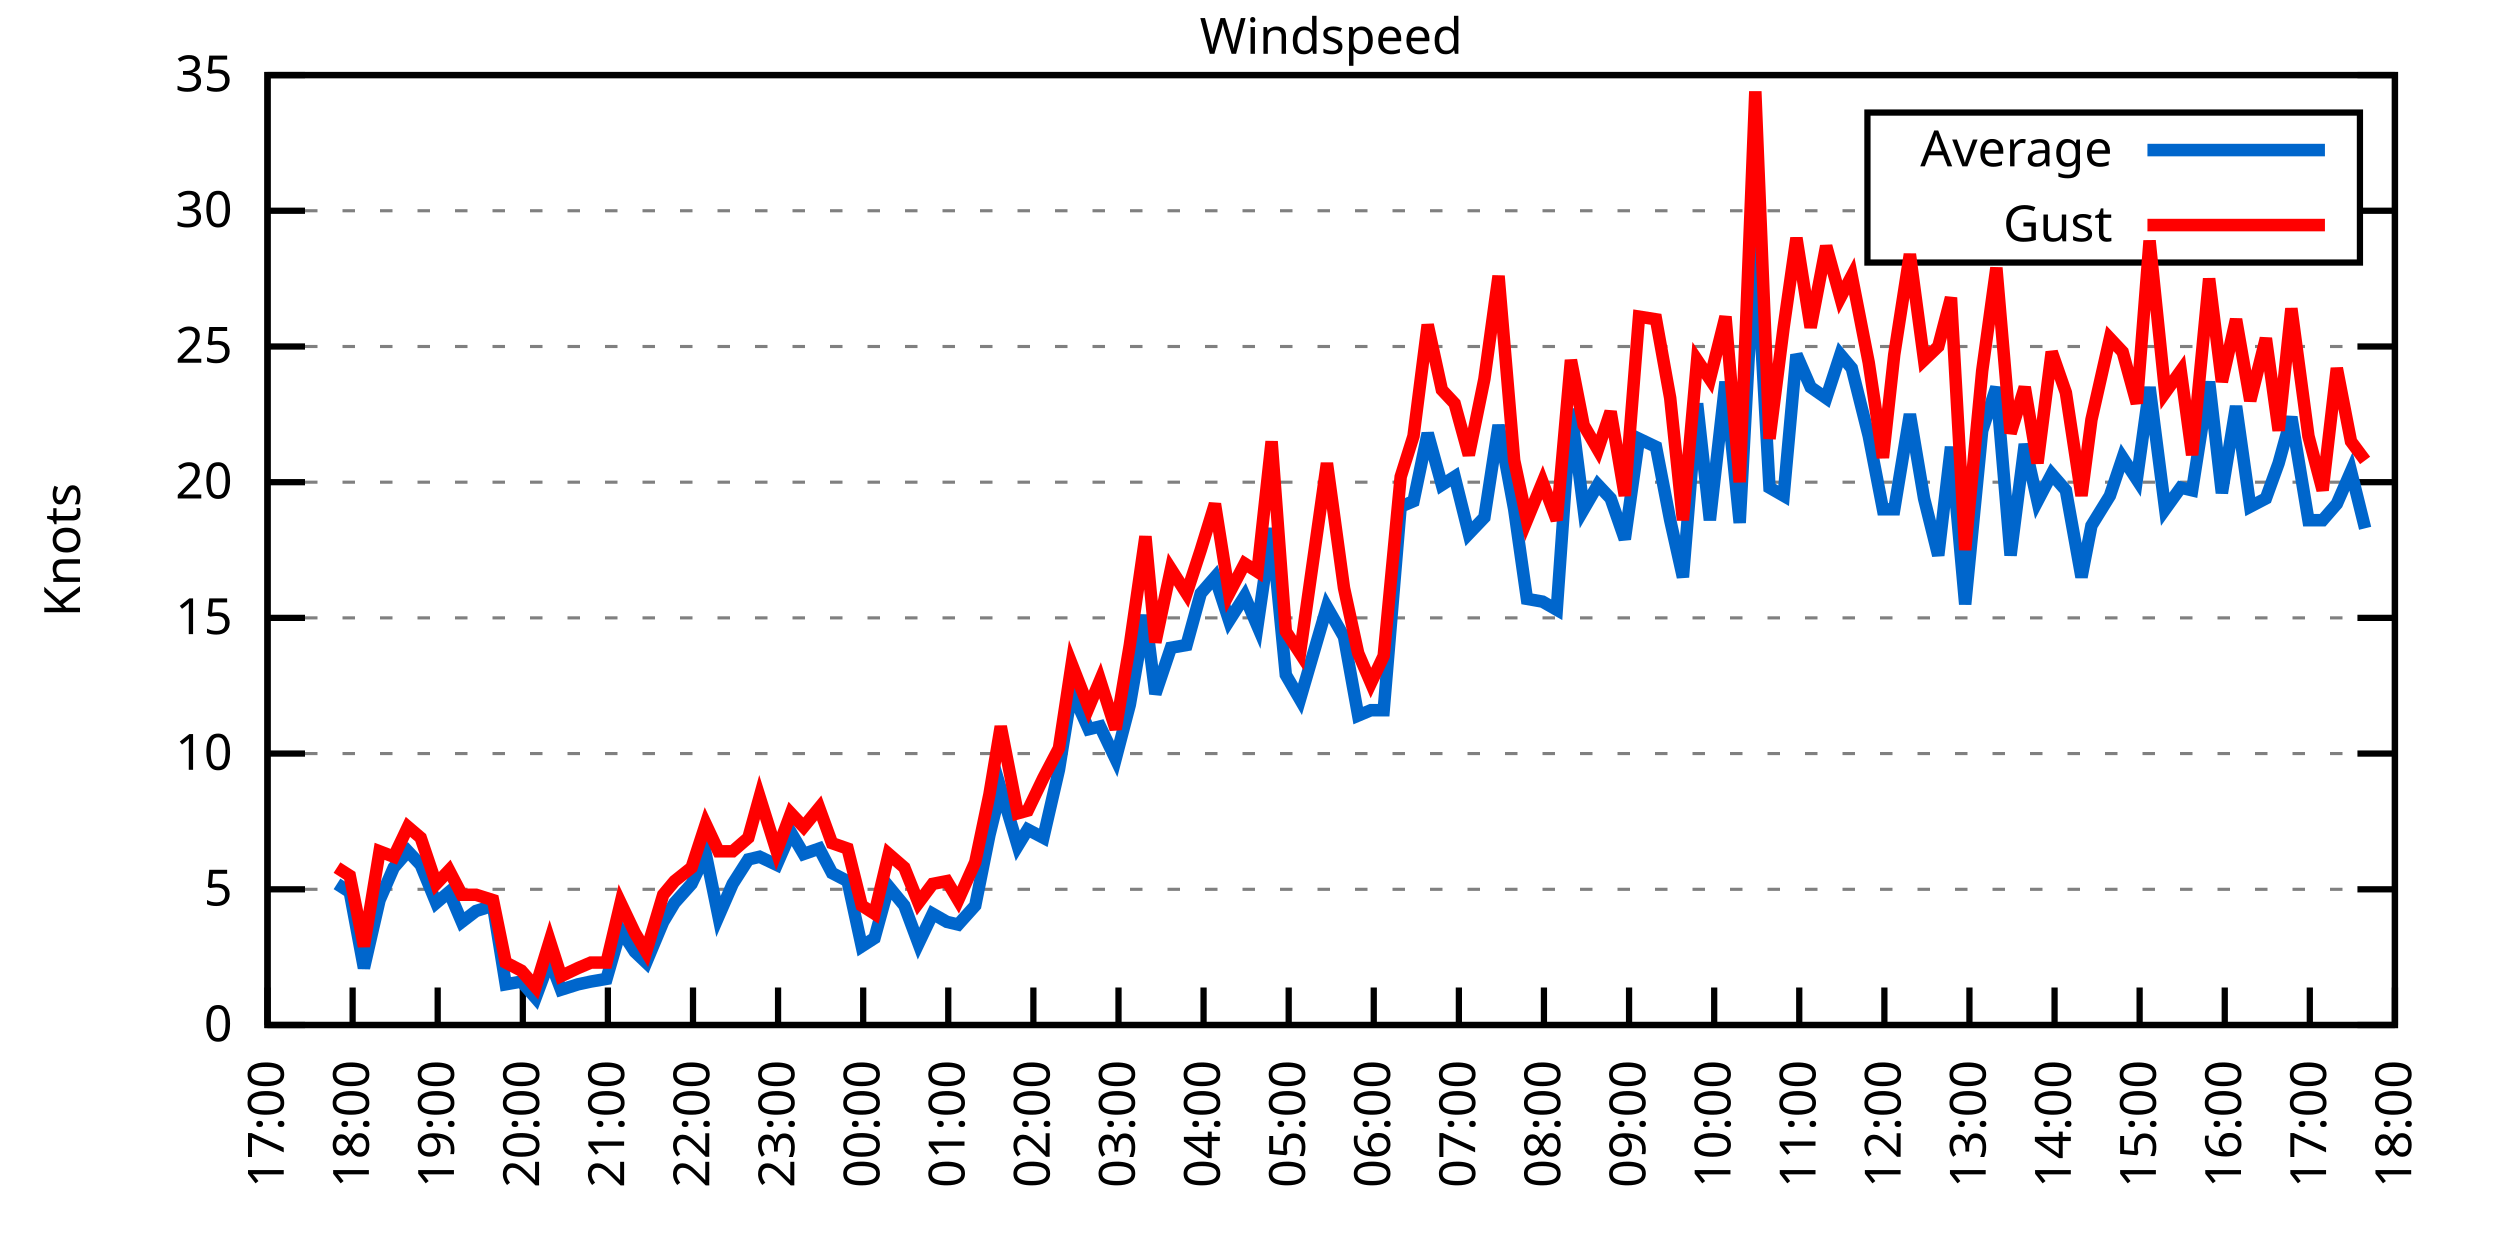
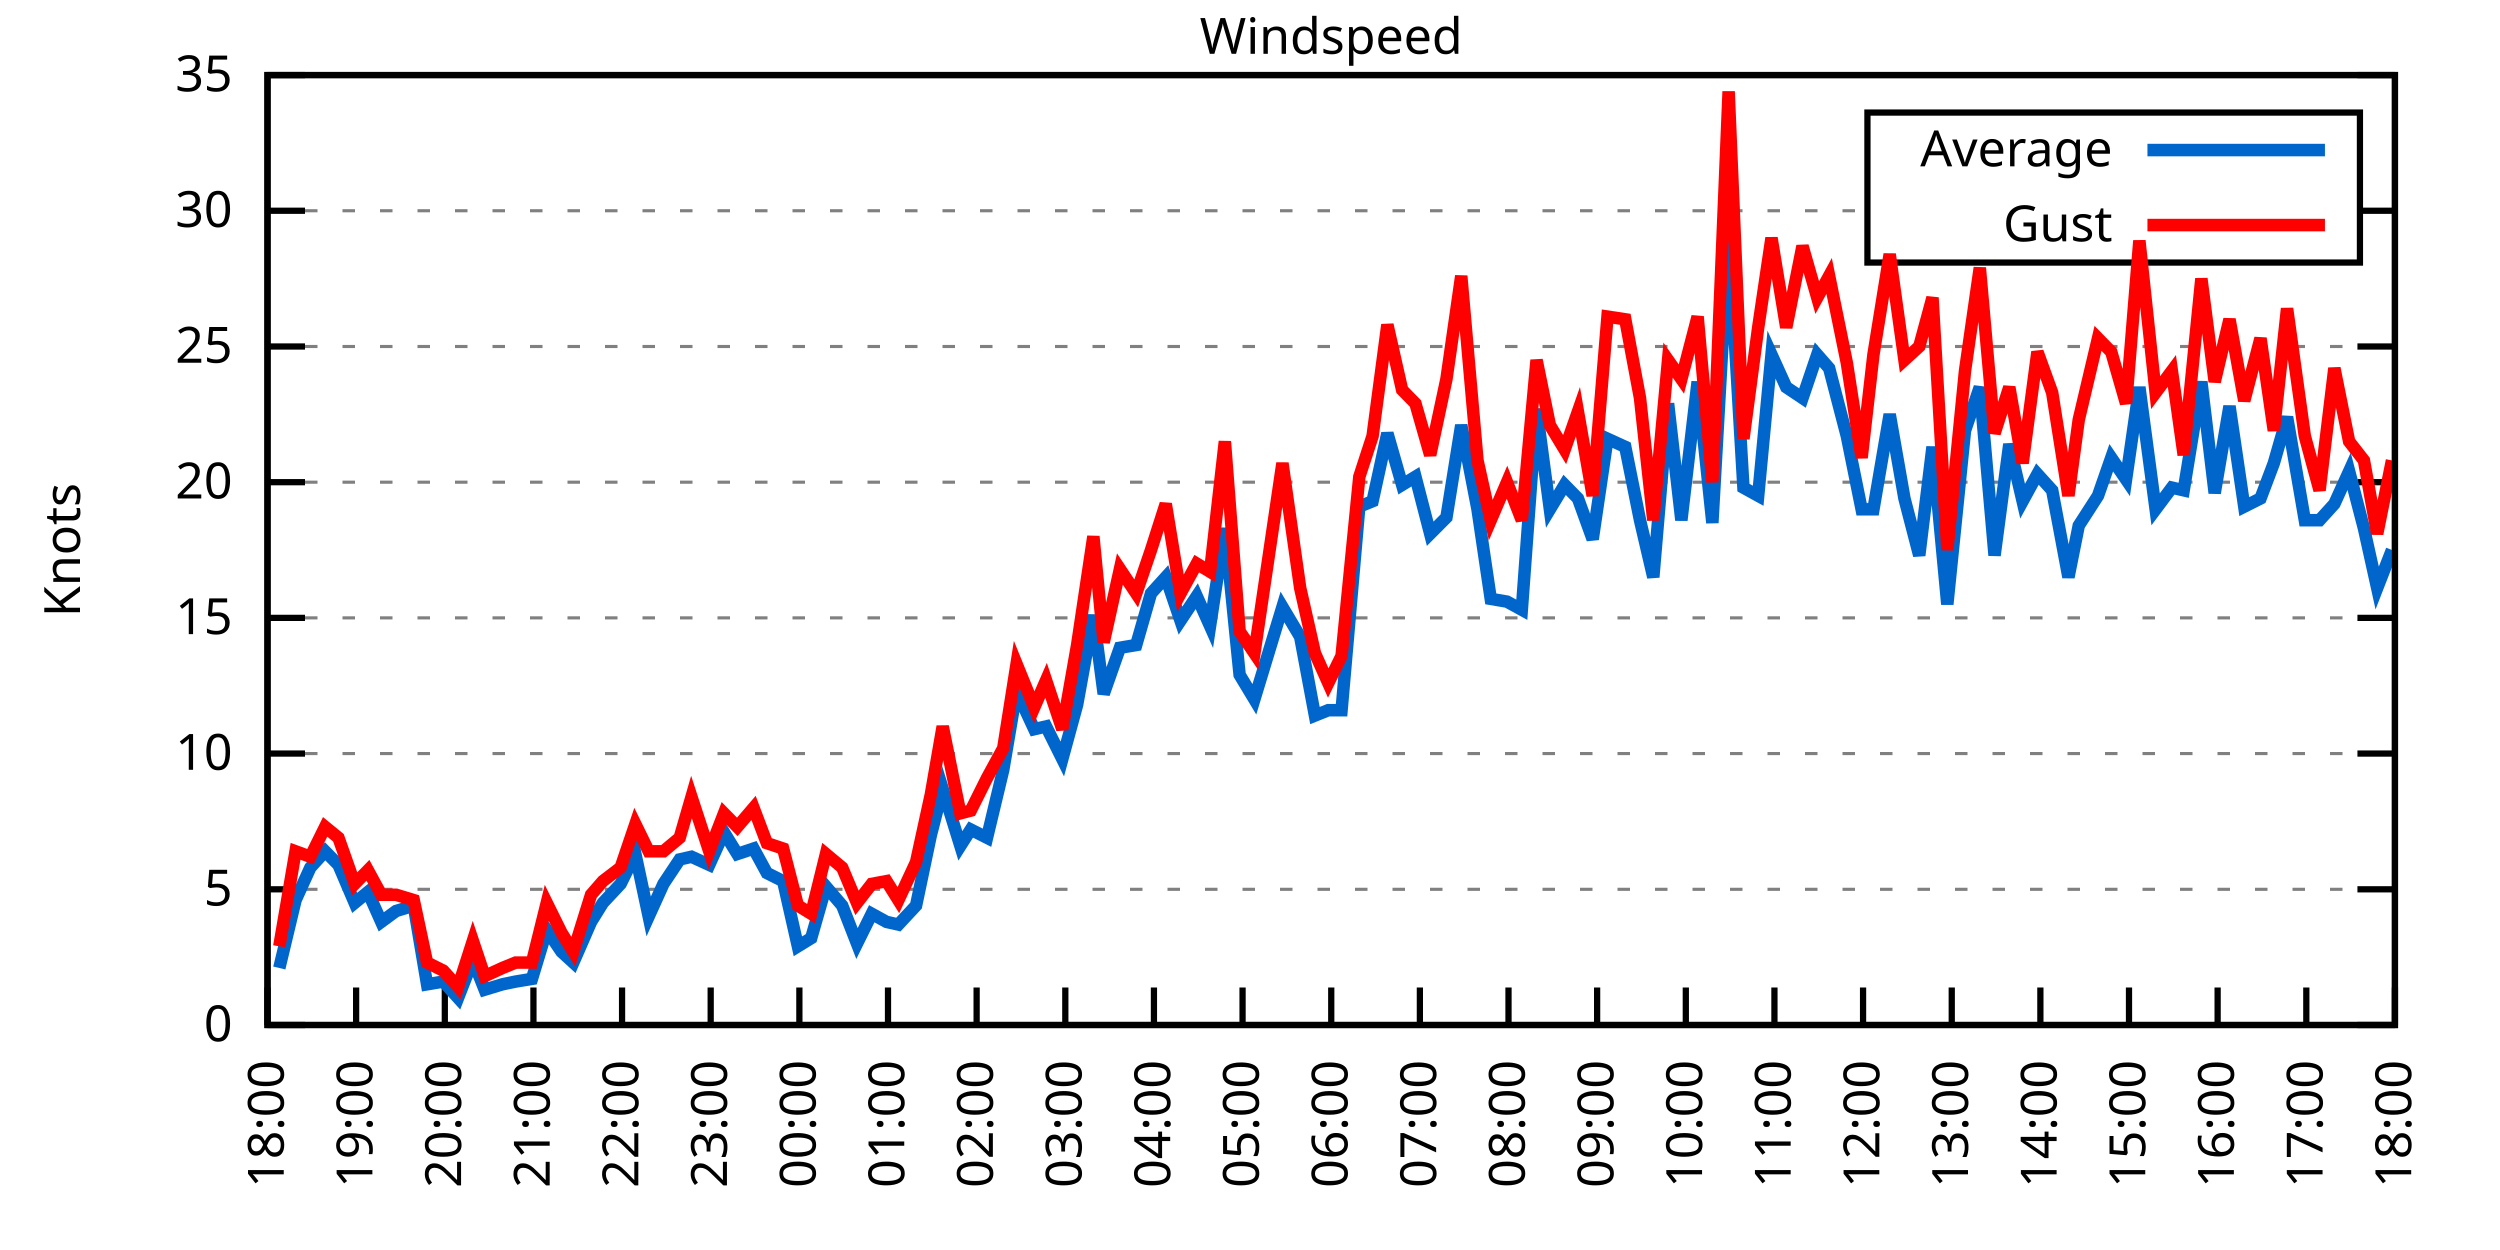
<svg xmlns="http://www.w3.org/2000/svg" xmlns:xlink="http://www.w3.org/1999/xlink" width="400" height="200" viewBox="0 0 400 200">
  <g id="gnuplot_canvas">
    <rect x="0" y="0" width="400" height="200" fill="none" />
    <defs>
      <circle id="gpDot" r="0.5" stroke-width="0.5" stroke="currentColor" />
      <path id="gpPt0" stroke-width="0.333" stroke="currentColor" d="M-1,0 h2 M0,-1 v2" />
      <path id="gpPt1" stroke-width="0.333" stroke="currentColor" d="M-1,-1 L1,1 M1,-1 L-1,1" />
      <path id="gpPt2" stroke-width="0.333" stroke="currentColor" d="M-1,0 L1,0 M0,-1 L0,1 M-1,-1 L1,1 M-1,1 L1,-1" />
      <rect id="gpPt3" stroke-width="0.333" stroke="currentColor" x="-1" y="-1" width="2" height="2" />
      <rect id="gpPt4" stroke-width="0.333" stroke="currentColor" fill="currentColor" x="-1" y="-1" width="2" height="2" />
      <circle id="gpPt5" stroke-width="0.333" stroke="currentColor" cx="0" cy="0" r="1" />
      <use xlink:href="#gpPt5" id="gpPt6" fill="currentColor" stroke="none" />
      <path id="gpPt7" stroke-width="0.333" stroke="currentColor" d="M0,-1.33 L-1.33,0.67 L1.33,0.67 z" />
      <use xlink:href="#gpPt7" id="gpPt8" fill="currentColor" stroke="none" />
      <use xlink:href="#gpPt7" id="gpPt9" stroke="currentColor" transform="rotate(180)" />
      <use xlink:href="#gpPt9" id="gpPt10" fill="currentColor" stroke="none" />
      <use xlink:href="#gpPt3" id="gpPt11" stroke="currentColor" transform="rotate(45)" />
      <use xlink:href="#gpPt11" id="gpPt12" fill="currentColor" stroke="none" />
      <path id="gpPt13" stroke-width="0.333" stroke="currentColor" d="M0,1.330 L1.265,0.411 L0.782,-1.067 L-0.782,-1.076 L-1.265,0.411 z" />
      <use xlink:href="#gpPt13" id="gpPt14" fill="currentColor" stroke="none" />
      <filter id="textbox" filterUnits="objectBoundingBox" x="0" y="0" height="1" width="1">
        <feFlood flood-color="white" flood-opacity="1" result="bgnd" />
        <feComposite in="SourceGraphic" in2="bgnd" operator="atop" />
      </filter>
      <filter id="greybox" filterUnits="objectBoundingBox" x="0" y="0" height="1" width="1">
        <feFlood flood-color="lightgrey" flood-opacity="1" result="grey" />
        <feComposite in="SourceGraphic" in2="grey" operator="atop" />
      </filter>
    </defs>
    <g fill="none" color="white" stroke="currentColor" stroke-width="1.00" stroke-linecap="butt" stroke-linejoin="miter">
</g>
    <g fill="none" color="black" stroke="currentColor" stroke-width="1.00" stroke-linecap="butt" stroke-linejoin="miter">
      <g stroke="none" shape-rendering="crispEdges">
        <polygon fill="rgb(255, 255, 255)" points="42.80,164.00 383.18,164.00 383.18,12.02 42.80,12.02 " />
      </g>
    </g>
    <g fill="none" color="black" stroke="currentColor" stroke-width="1.00" stroke-linecap="butt" stroke-linejoin="miter">
</g>
    <g fill="none" color="black" stroke="black" stroke-width="0.50" stroke-linecap="butt" stroke-linejoin="miter">
</g>
    <g fill="none" color="gray" stroke="currentColor" stroke-width="0.50" stroke-linecap="butt" stroke-linejoin="miter">
      <path stroke="gray" stroke-dasharray="2,4" class="gridline" d="M42.80,164.00 L383.19,164.00  " />
    </g>
    <g fill="none" color="gray" stroke="gray" stroke-width="1.00" stroke-linecap="butt" stroke-linejoin="miter">
</g>
    <g fill="none" color="black" stroke="currentColor" stroke-width="1.00" stroke-linecap="butt" stroke-linejoin="miter">
      <path stroke="black" d="M42.80,164.00 L48.80,164.00 M383.19,164.00 L377.19,164.00  " />
      <g transform="translate(37.20,166.60)" stroke="none" fill="black" font-family="Sans" font-size="8.00" text-anchor="end">
        <text>
          <tspan font-family="Sans"> 0</tspan>
        </text>
      </g>
    </g>
    <g fill="none" color="black" stroke="currentColor" stroke-width="1.00" stroke-linecap="butt" stroke-linejoin="miter">
</g>
    <g fill="none" color="black" stroke="black" stroke-width="0.50" stroke-linecap="butt" stroke-linejoin="miter">
</g>
    <g fill="none" color="gray" stroke="currentColor" stroke-width="0.50" stroke-linecap="butt" stroke-linejoin="miter">
      <path stroke="gray" stroke-dasharray="2,4" class="gridline" d="M42.80,142.29 L383.19,142.29  " />
    </g>
    <g fill="none" color="gray" stroke="gray" stroke-width="1.00" stroke-linecap="butt" stroke-linejoin="miter">
</g>
    <g fill="none" color="black" stroke="currentColor" stroke-width="1.00" stroke-linecap="butt" stroke-linejoin="miter">
      <path stroke="black" d="M42.80,142.29 L48.80,142.29 M383.19,142.29 L377.19,142.29  " />
      <g transform="translate(37.20,144.89)" stroke="none" fill="black" font-family="Sans" font-size="8.00" text-anchor="end">
        <text>
          <tspan font-family="Sans"> 5</tspan>
        </text>
      </g>
    </g>
    <g fill="none" color="black" stroke="currentColor" stroke-width="1.00" stroke-linecap="butt" stroke-linejoin="miter">
</g>
    <g fill="none" color="black" stroke="black" stroke-width="0.50" stroke-linecap="butt" stroke-linejoin="miter">
</g>
    <g fill="none" color="gray" stroke="currentColor" stroke-width="0.50" stroke-linecap="butt" stroke-linejoin="miter">
      <path stroke="gray" stroke-dasharray="2,4" class="gridline" d="M42.80,120.57 L383.19,120.57  " />
    </g>
    <g fill="none" color="gray" stroke="gray" stroke-width="1.00" stroke-linecap="butt" stroke-linejoin="miter">
</g>
    <g fill="none" color="black" stroke="currentColor" stroke-width="1.00" stroke-linecap="butt" stroke-linejoin="miter">
      <path stroke="black" d="M42.80,120.57 L48.80,120.57 M383.19,120.57 L377.19,120.57  " />
      <g transform="translate(37.20,123.17)" stroke="none" fill="black" font-family="Sans" font-size="8.00" text-anchor="end">
        <text>
          <tspan font-family="Sans"> 10</tspan>
        </text>
      </g>
    </g>
    <g fill="none" color="black" stroke="currentColor" stroke-width="1.00" stroke-linecap="butt" stroke-linejoin="miter">
</g>
    <g fill="none" color="black" stroke="black" stroke-width="0.50" stroke-linecap="butt" stroke-linejoin="miter">
</g>
    <g fill="none" color="gray" stroke="currentColor" stroke-width="0.50" stroke-linecap="butt" stroke-linejoin="miter">
      <path stroke="gray" stroke-dasharray="2,4" class="gridline" d="M42.80,98.86 L383.19,98.86  " />
    </g>
    <g fill="none" color="gray" stroke="gray" stroke-width="1.00" stroke-linecap="butt" stroke-linejoin="miter">
</g>
    <g fill="none" color="black" stroke="currentColor" stroke-width="1.00" stroke-linecap="butt" stroke-linejoin="miter">
      <path stroke="black" d="M42.80,98.86 L48.80,98.86 M383.19,98.86 L377.19,98.86  " />
      <g transform="translate(37.20,101.46)" stroke="none" fill="black" font-family="Sans" font-size="8.00" text-anchor="end">
        <text>
          <tspan font-family="Sans"> 15</tspan>
        </text>
      </g>
    </g>
    <g fill="none" color="black" stroke="currentColor" stroke-width="1.00" stroke-linecap="butt" stroke-linejoin="miter">
</g>
    <g fill="none" color="black" stroke="black" stroke-width="0.50" stroke-linecap="butt" stroke-linejoin="miter">
</g>
    <g fill="none" color="gray" stroke="currentColor" stroke-width="0.50" stroke-linecap="butt" stroke-linejoin="miter">
      <path stroke="gray" stroke-dasharray="2,4" class="gridline" d="M42.80,77.15 L383.19,77.15  " />
    </g>
    <g fill="none" color="gray" stroke="gray" stroke-width="1.00" stroke-linecap="butt" stroke-linejoin="miter">
</g>
    <g fill="none" color="black" stroke="currentColor" stroke-width="1.00" stroke-linecap="butt" stroke-linejoin="miter">
      <path stroke="black" d="M42.80,77.15 L48.80,77.15 M383.19,77.15 L377.19,77.15  " />
      <g transform="translate(37.20,79.75)" stroke="none" fill="black" font-family="Sans" font-size="8.00" text-anchor="end">
        <text>
          <tspan font-family="Sans"> 20</tspan>
        </text>
      </g>
    </g>
    <g fill="none" color="black" stroke="currentColor" stroke-width="1.00" stroke-linecap="butt" stroke-linejoin="miter">
</g>
    <g fill="none" color="black" stroke="black" stroke-width="0.50" stroke-linecap="butt" stroke-linejoin="miter">
</g>
    <g fill="none" color="gray" stroke="currentColor" stroke-width="0.50" stroke-linecap="butt" stroke-linejoin="miter">
      <path stroke="gray" stroke-dasharray="2,4" class="gridline" d="M42.80,55.44 L383.19,55.44  " />
    </g>
    <g fill="none" color="gray" stroke="gray" stroke-width="1.00" stroke-linecap="butt" stroke-linejoin="miter">
</g>
    <g fill="none" color="black" stroke="currentColor" stroke-width="1.00" stroke-linecap="butt" stroke-linejoin="miter">
      <path stroke="black" d="M42.80,55.44 L48.80,55.44 M383.19,55.44 L377.19,55.44  " />
      <g transform="translate(37.20,58.04)" stroke="none" fill="black" font-family="Sans" font-size="8.00" text-anchor="end">
        <text>
          <tspan font-family="Sans"> 25</tspan>
        </text>
      </g>
    </g>
    <g fill="none" color="black" stroke="currentColor" stroke-width="1.00" stroke-linecap="butt" stroke-linejoin="miter">
</g>
    <g fill="none" color="black" stroke="black" stroke-width="0.50" stroke-linecap="butt" stroke-linejoin="miter">
</g>
    <g fill="none" color="gray" stroke="currentColor" stroke-width="0.50" stroke-linecap="butt" stroke-linejoin="miter">
      <path stroke="gray" stroke-dasharray="2,4" class="gridline" d="M42.80,33.72 L298.79,33.72 M377.59,33.72 L383.19,33.72  " />
    </g>
    <g fill="none" color="gray" stroke="gray" stroke-width="1.00" stroke-linecap="butt" stroke-linejoin="miter">
</g>
    <g fill="none" color="black" stroke="currentColor" stroke-width="1.00" stroke-linecap="butt" stroke-linejoin="miter">
      <path stroke="black" d="M42.80,33.72 L48.80,33.72 M383.19,33.72 L377.19,33.72  " />
      <g transform="translate(37.20,36.32)" stroke="none" fill="black" font-family="Sans" font-size="8.00" text-anchor="end">
        <text>
          <tspan font-family="Sans"> 30</tspan>
        </text>
      </g>
    </g>
    <g fill="none" color="black" stroke="currentColor" stroke-width="1.00" stroke-linecap="butt" stroke-linejoin="miter">
</g>
    <g fill="none" color="black" stroke="black" stroke-width="0.50" stroke-linecap="butt" stroke-linejoin="miter">
</g>
    <g fill="none" color="gray" stroke="currentColor" stroke-width="0.50" stroke-linecap="butt" stroke-linejoin="miter">
      <path stroke="gray" stroke-dasharray="2,4" class="gridline" d="M42.80,12.01 L383.19,12.01  " />
    </g>
    <g fill="none" color="gray" stroke="gray" stroke-width="1.00" stroke-linecap="butt" stroke-linejoin="miter">
</g>
    <g fill="none" color="black" stroke="currentColor" stroke-width="1.00" stroke-linecap="butt" stroke-linejoin="miter">
      <path stroke="black" d="M42.80,12.01 L48.80,12.01 M383.19,12.01 L377.19,12.01  " />
      <g transform="translate(37.20,14.61)" stroke="none" fill="black" font-family="Sans" font-size="8.00" text-anchor="end">
        <text>
          <tspan font-family="Sans"> 35</tspan>
        </text>
      </g>
    </g>
    <g fill="none" color="black" stroke="currentColor" stroke-width="1.00" stroke-linecap="butt" stroke-linejoin="miter">
      <path stroke="black" d="M42.80,164.00 L42.80,158.00  " />
      <g transform="translate(45.40,169.60) rotate(270.00)" stroke="none" fill="black" font-family="Sans" font-size="8.00" text-anchor="end">
        <text>
-           <tspan font-family="Sans">17:00</tspan>
-         </text>
-       </g>
-     </g>
-     <g fill="none" color="black" stroke="currentColor" stroke-width="1.00" stroke-linecap="butt" stroke-linejoin="miter">
-       <path stroke="black" d="M56.42,164.00 L56.42,158.00  " />
-       <g transform="translate(59.02,169.60) rotate(270.00)" stroke="none" fill="black" font-family="Sans" font-size="8.00" text-anchor="end">
-         <text>
          <tspan font-family="Sans">18:00</tspan>
        </text>
      </g>
    </g>
    <g fill="none" color="black" stroke="currentColor" stroke-width="1.00" stroke-linecap="butt" stroke-linejoin="miter">
-       <path stroke="black" d="M70.03,164.00 L70.03,158.00  " />
-       <g transform="translate(72.63,169.60) rotate(270.00)" stroke="none" fill="black" font-family="Sans" font-size="8.00" text-anchor="end">
+       <path stroke="black" d="M56.98,164.00 L56.98,158.00  " />
+       <g transform="translate(59.58,169.60) rotate(270.00)" stroke="none" fill="black" font-family="Sans" font-size="8.00" text-anchor="end">
        <text>
          <tspan font-family="Sans">19:00</tspan>
        </text>
      </g>
    </g>
    <g fill="none" color="black" stroke="currentColor" stroke-width="1.00" stroke-linecap="butt" stroke-linejoin="miter">
-       <path stroke="black" d="M83.65,164.00 L83.65,158.00  " />
-       <g transform="translate(86.25,169.60) rotate(270.00)" stroke="none" fill="black" font-family="Sans" font-size="8.00" text-anchor="end">
+       <path stroke="black" d="M71.17,164.00 L71.17,158.00  " />
+       <g transform="translate(73.77,169.60) rotate(270.00)" stroke="none" fill="black" font-family="Sans" font-size="8.00" text-anchor="end">
        <text>
          <tspan font-family="Sans">20:00</tspan>
        </text>
      </g>
    </g>
    <g fill="none" color="black" stroke="currentColor" stroke-width="1.00" stroke-linecap="butt" stroke-linejoin="miter">
-       <path stroke="black" d="M97.26,164.00 L97.26,158.00  " />
-       <g transform="translate(99.86,169.60) rotate(270.00)" stroke="none" fill="black" font-family="Sans" font-size="8.00" text-anchor="end">
+       <path stroke="black" d="M85.35,164.00 L85.35,158.00  " />
+       <g transform="translate(87.95,169.60) rotate(270.00)" stroke="none" fill="black" font-family="Sans" font-size="8.00" text-anchor="end">
        <text>
          <tspan font-family="Sans">21:00</tspan>
        </text>
      </g>
    </g>
    <g fill="none" color="black" stroke="currentColor" stroke-width="1.00" stroke-linecap="butt" stroke-linejoin="miter">
-       <path stroke="black" d="M110.88,164.00 L110.88,158.00  " />
-       <g transform="translate(113.48,169.60) rotate(270.00)" stroke="none" fill="black" font-family="Sans" font-size="8.00" text-anchor="end">
+       <path stroke="black" d="M99.53,164.00 L99.53,158.00  " />
+       <g transform="translate(102.13,169.60) rotate(270.00)" stroke="none" fill="black" font-family="Sans" font-size="8.00" text-anchor="end">
        <text>
          <tspan font-family="Sans">22:00</tspan>
        </text>
      </g>
    </g>
    <g fill="none" color="black" stroke="currentColor" stroke-width="1.00" stroke-linecap="butt" stroke-linejoin="miter">
-       <path stroke="black" d="M124.49,164.00 L124.49,158.00  " />
-       <g transform="translate(127.09,169.60) rotate(270.00)" stroke="none" fill="black" font-family="Sans" font-size="8.00" text-anchor="end">
+       <path stroke="black" d="M113.71,164.00 L113.71,158.00  " />
+       <g transform="translate(116.31,169.60) rotate(270.00)" stroke="none" fill="black" font-family="Sans" font-size="8.00" text-anchor="end">
        <text>
          <tspan font-family="Sans">23:00</tspan>
        </text>
      </g>
    </g>
    <g fill="none" color="black" stroke="currentColor" stroke-width="1.00" stroke-linecap="butt" stroke-linejoin="miter">
-       <path stroke="black" d="M138.11,164.00 L138.11,158.00  " />
-       <g transform="translate(140.71,169.60) rotate(270.00)" stroke="none" fill="black" font-family="Sans" font-size="8.00" text-anchor="end">
+       <path stroke="black" d="M127.90,164.00 L127.90,158.00  " />
+       <g transform="translate(130.50,169.60) rotate(270.00)" stroke="none" fill="black" font-family="Sans" font-size="8.00" text-anchor="end">
        <text>
          <tspan font-family="Sans">00:00</tspan>
        </text>
      </g>
    </g>
    <g fill="none" color="black" stroke="currentColor" stroke-width="1.00" stroke-linecap="butt" stroke-linejoin="miter">
-       <path stroke="black" d="M151.72,164.00 L151.72,158.00  " />
-       <g transform="translate(154.32,169.60) rotate(270.00)" stroke="none" fill="black" font-family="Sans" font-size="8.00" text-anchor="end">
+       <path stroke="black" d="M142.08,164.00 L142.08,158.00  " />
+       <g transform="translate(144.68,169.60) rotate(270.00)" stroke="none" fill="black" font-family="Sans" font-size="8.00" text-anchor="end">
        <text>
          <tspan font-family="Sans">01:00</tspan>
        </text>
      </g>
    </g>
    <g fill="none" color="black" stroke="currentColor" stroke-width="1.00" stroke-linecap="butt" stroke-linejoin="miter">
-       <path stroke="black" d="M165.34,164.00 L165.34,158.00  " />
-       <g transform="translate(167.94,169.60) rotate(270.00)" stroke="none" fill="black" font-family="Sans" font-size="8.00" text-anchor="end">
+       <path stroke="black" d="M156.26,164.00 L156.26,158.00  " />
+       <g transform="translate(158.86,169.60) rotate(270.00)" stroke="none" fill="black" font-family="Sans" font-size="8.00" text-anchor="end">
        <text>
          <tspan font-family="Sans">02:00</tspan>
        </text>
      </g>
    </g>
    <g fill="none" color="black" stroke="currentColor" stroke-width="1.00" stroke-linecap="butt" stroke-linejoin="miter">
-       <path stroke="black" d="M178.96,164.00 L178.96,158.00  " />
-       <g transform="translate(181.56,169.60) rotate(270.00)" stroke="none" fill="black" font-family="Sans" font-size="8.00" text-anchor="end">
+       <path stroke="black" d="M170.45,164.00 L170.45,158.00  " />
+       <g transform="translate(173.05,169.60) rotate(270.00)" stroke="none" fill="black" font-family="Sans" font-size="8.00" text-anchor="end">
        <text>
          <tspan font-family="Sans">03:00</tspan>
        </text>
      </g>
    </g>
    <g fill="none" color="black" stroke="currentColor" stroke-width="1.00" stroke-linecap="butt" stroke-linejoin="miter">
-       <path stroke="black" d="M192.57,164.00 L192.57,158.00  " />
-       <g transform="translate(195.17,169.60) rotate(270.00)" stroke="none" fill="black" font-family="Sans" font-size="8.00" text-anchor="end">
+       <path stroke="black" d="M184.63,164.00 L184.63,158.00  " />
+       <g transform="translate(187.23,169.60) rotate(270.00)" stroke="none" fill="black" font-family="Sans" font-size="8.00" text-anchor="end">
        <text>
          <tspan font-family="Sans">04:00</tspan>
        </text>
      </g>
    </g>
    <g fill="none" color="black" stroke="currentColor" stroke-width="1.00" stroke-linecap="butt" stroke-linejoin="miter">
-       <path stroke="black" d="M206.19,164.00 L206.19,158.00  " />
-       <g transform="translate(208.79,169.60) rotate(270.00)" stroke="none" fill="black" font-family="Sans" font-size="8.00" text-anchor="end">
+       <path stroke="black" d="M198.81,164.00 L198.81,158.00  " />
+       <g transform="translate(201.41,169.60) rotate(270.00)" stroke="none" fill="black" font-family="Sans" font-size="8.00" text-anchor="end">
        <text>
          <tspan font-family="Sans">05:00</tspan>
        </text>
      </g>
    </g>
    <g fill="none" color="black" stroke="currentColor" stroke-width="1.00" stroke-linecap="butt" stroke-linejoin="miter">
-       <path stroke="black" d="M219.80,164.00 L219.80,158.00  " />
-       <g transform="translate(222.40,169.60) rotate(270.00)" stroke="none" fill="black" font-family="Sans" font-size="8.00" text-anchor="end">
+       <path stroke="black" d="M213.00,164.00 L213.00,158.00  " />
+       <g transform="translate(215.60,169.60) rotate(270.00)" stroke="none" fill="black" font-family="Sans" font-size="8.00" text-anchor="end">
        <text>
          <tspan font-family="Sans">06:00</tspan>
        </text>
      </g>
    </g>
    <g fill="none" color="black" stroke="currentColor" stroke-width="1.00" stroke-linecap="butt" stroke-linejoin="miter">
-       <path stroke="black" d="M233.42,164.00 L233.42,158.00  " />
-       <g transform="translate(236.02,169.60) rotate(270.00)" stroke="none" fill="black" font-family="Sans" font-size="8.00" text-anchor="end">
+       <path stroke="black" d="M227.18,164.00 L227.18,158.00  " />
+       <g transform="translate(229.78,169.60) rotate(270.00)" stroke="none" fill="black" font-family="Sans" font-size="8.00" text-anchor="end">
        <text>
          <tspan font-family="Sans">07:00</tspan>
        </text>
      </g>
    </g>
    <g fill="none" color="black" stroke="currentColor" stroke-width="1.00" stroke-linecap="butt" stroke-linejoin="miter">
-       <path stroke="black" d="M247.03,164.00 L247.03,158.00  " />
-       <g transform="translate(249.63,169.60) rotate(270.00)" stroke="none" fill="black" font-family="Sans" font-size="8.00" text-anchor="end">
+       <path stroke="black" d="M241.36,164.00 L241.36,158.00  " />
+       <g transform="translate(243.96,169.60) rotate(270.00)" stroke="none" fill="black" font-family="Sans" font-size="8.00" text-anchor="end">
        <text>
          <tspan font-family="Sans">08:00</tspan>
        </text>
      </g>
    </g>
    <g fill="none" color="black" stroke="currentColor" stroke-width="1.00" stroke-linecap="butt" stroke-linejoin="miter">
-       <path stroke="black" d="M260.65,164.00 L260.65,158.00  " />
-       <g transform="translate(263.25,169.60) rotate(270.00)" stroke="none" fill="black" font-family="Sans" font-size="8.00" text-anchor="end">
+       <path stroke="black" d="M255.54,164.00 L255.54,158.00  " />
+       <g transform="translate(258.14,169.60) rotate(270.00)" stroke="none" fill="black" font-family="Sans" font-size="8.00" text-anchor="end">
        <text>
          <tspan font-family="Sans">09:00</tspan>
        </text>
      </g>
    </g>
    <g fill="none" color="black" stroke="currentColor" stroke-width="1.00" stroke-linecap="butt" stroke-linejoin="miter">
-       <path stroke="black" d="M274.27,164.00 L274.27,158.00  " />
-       <g transform="translate(276.87,169.60) rotate(270.00)" stroke="none" fill="black" font-family="Sans" font-size="8.00" text-anchor="end">
+       <path stroke="black" d="M269.73,164.00 L269.73,158.00  " />
+       <g transform="translate(272.33,169.60) rotate(270.00)" stroke="none" fill="black" font-family="Sans" font-size="8.00" text-anchor="end">
        <text>
          <tspan font-family="Sans">10:00</tspan>
        </text>
      </g>
    </g>
    <g fill="none" color="black" stroke="currentColor" stroke-width="1.00" stroke-linecap="butt" stroke-linejoin="miter">
-       <path stroke="black" d="M287.88,164.00 L287.88,158.00  " />
-       <g transform="translate(290.48,169.60) rotate(270.00)" stroke="none" fill="black" font-family="Sans" font-size="8.00" text-anchor="end">
+       <path stroke="black" d="M283.91,164.00 L283.91,158.00  " />
+       <g transform="translate(286.51,169.60) rotate(270.00)" stroke="none" fill="black" font-family="Sans" font-size="8.00" text-anchor="end">
        <text>
          <tspan font-family="Sans">11:00</tspan>
        </text>
      </g>
    </g>
    <g fill="none" color="black" stroke="currentColor" stroke-width="1.00" stroke-linecap="butt" stroke-linejoin="miter">
-       <path stroke="black" d="M301.50,164.00 L301.50,158.00  " />
-       <g transform="translate(304.10,169.60) rotate(270.00)" stroke="none" fill="black" font-family="Sans" font-size="8.00" text-anchor="end">
+       <path stroke="black" d="M298.09,164.00 L298.09,158.00  " />
+       <g transform="translate(300.69,169.60) rotate(270.00)" stroke="none" fill="black" font-family="Sans" font-size="8.00" text-anchor="end">
        <text>
          <tspan font-family="Sans">12:00</tspan>
        </text>
      </g>
    </g>
    <g fill="none" color="black" stroke="currentColor" stroke-width="1.00" stroke-linecap="butt" stroke-linejoin="miter">
-       <path stroke="black" d="M315.11,164.00 L315.11,158.00  " />
-       <g transform="translate(317.71,169.60) rotate(270.00)" stroke="none" fill="black" font-family="Sans" font-size="8.00" text-anchor="end">
+       <path stroke="black" d="M312.28,164.00 L312.28,158.00  " />
+       <g transform="translate(314.88,169.60) rotate(270.00)" stroke="none" fill="black" font-family="Sans" font-size="8.00" text-anchor="end">
        <text>
          <tspan font-family="Sans">13:00</tspan>
        </text>
      </g>
    </g>
    <g fill="none" color="black" stroke="currentColor" stroke-width="1.00" stroke-linecap="butt" stroke-linejoin="miter">
-       <path stroke="black" d="M328.73,164.00 L328.73,158.00  " />
-       <g transform="translate(331.33,169.60) rotate(270.00)" stroke="none" fill="black" font-family="Sans" font-size="8.00" text-anchor="end">
+       <path stroke="black" d="M326.46,164.00 L326.46,158.00  " />
+       <g transform="translate(329.06,169.60) rotate(270.00)" stroke="none" fill="black" font-family="Sans" font-size="8.00" text-anchor="end">
        <text>
          <tspan font-family="Sans">14:00</tspan>
        </text>
      </g>
    </g>
    <g fill="none" color="black" stroke="currentColor" stroke-width="1.00" stroke-linecap="butt" stroke-linejoin="miter">
-       <path stroke="black" d="M342.34,164.00 L342.34,158.00  " />
-       <g transform="translate(344.94,169.60) rotate(270.00)" stroke="none" fill="black" font-family="Sans" font-size="8.00" text-anchor="end">
+       <path stroke="black" d="M340.64,164.00 L340.64,158.00  " />
+       <g transform="translate(343.24,169.60) rotate(270.00)" stroke="none" fill="black" font-family="Sans" font-size="8.00" text-anchor="end">
        <text>
          <tspan font-family="Sans">15:00</tspan>
        </text>
      </g>
    </g>
    <g fill="none" color="black" stroke="currentColor" stroke-width="1.00" stroke-linecap="butt" stroke-linejoin="miter">
-       <path stroke="black" d="M355.96,164.00 L355.96,158.00  " />
-       <g transform="translate(358.56,169.60) rotate(270.00)" stroke="none" fill="black" font-family="Sans" font-size="8.00" text-anchor="end">
+       <path stroke="black" d="M354.82,164.00 L354.82,158.00  " />
+       <g transform="translate(357.42,169.60) rotate(270.00)" stroke="none" fill="black" font-family="Sans" font-size="8.00" text-anchor="end">
        <text>
          <tspan font-family="Sans">16:00</tspan>
        </text>
      </g>
    </g>
    <g fill="none" color="black" stroke="currentColor" stroke-width="1.00" stroke-linecap="butt" stroke-linejoin="miter">
-       <path stroke="black" d="M369.57,164.00 L369.57,158.00  " />
-       <g transform="translate(372.17,169.60) rotate(270.00)" stroke="none" fill="black" font-family="Sans" font-size="8.00" text-anchor="end">
+       <path stroke="black" d="M369.01,164.00 L369.01,158.00  " />
+       <g transform="translate(371.61,169.60) rotate(270.00)" stroke="none" fill="black" font-family="Sans" font-size="8.00" text-anchor="end">
        <text>
          <tspan font-family="Sans">17:00</tspan>
        </text>
      </g>
    </g>
    <g fill="none" color="black" stroke="currentColor" stroke-width="1.00" stroke-linecap="butt" stroke-linejoin="miter">
      <path stroke="black" d="M383.19,164.00 L383.19,158.00  " />
      <g transform="translate(385.79,169.60) rotate(270.00)" stroke="none" fill="black" font-family="Sans" font-size="8.00" text-anchor="end">
        <text>
          <tspan font-family="Sans">18:00</tspan>
        </text>
      </g>
    </g>
    <g fill="none" color="black" stroke="currentColor" stroke-width="1.00" stroke-linecap="butt" stroke-linejoin="miter">
</g>
    <g fill="none" color="black" stroke="currentColor" stroke-width="1.00" stroke-linecap="butt" stroke-linejoin="miter">
      <path stroke="black" d="M42.80,12.01 L42.80,164.00 L383.19,164.00 L383.19,12.01 L42.80,12.01 Z  " />
    </g>
    <g fill="none" color="black" stroke="currentColor" stroke-width="1.00" stroke-linecap="butt" stroke-linejoin="miter">
</g>
    <g fill="none" color="black" stroke="currentColor" stroke-width="1.00" stroke-linecap="butt" stroke-linejoin="miter">
      <path stroke="black" d="M298.79,42.01 L298.79,18.01 L377.59,18.01 L377.59,42.01 L298.79,42.01 Z  " />
    </g>
    <g id="Windspeed_plot_1">
      <g fill="none" color="white" stroke="black" stroke-width="2.00" stroke-linecap="butt" stroke-linejoin="miter">
</g>
      <g fill="none" color="black" stroke="currentColor" stroke-width="2.00" stroke-linecap="butt" stroke-linejoin="miter">
        <g transform="translate(337.99,26.61)" stroke="none" fill="black" font-family="Sans" font-size="8.00" text-anchor="end">
          <text>
            <tspan font-family="Sans">Average</tspan>
          </text>
        </g>
      </g>
      <g fill="none" color="black" stroke="currentColor" stroke-width="2.00" stroke-linecap="butt" stroke-linejoin="miter">
-         <path stroke="rgb(  0, 102, 204)" d="M343.59,24.01 L371.99,24.01 M53.92,141.42 L55.96,142.72 L58.23,154.88 L60.73,144.02 L63.00,138.81 L65.27,136.21   L67.31,138.38 L69.80,144.46 L71.85,142.72 L73.89,147.50 L76.16,145.76 L78.88,144.89 L80.92,157.49 L83.42,157.05   L85.69,159.66 L87.96,153.58 L89.77,158.35 L92.50,157.49 L94.54,157.05 L97.04,156.62 L99.30,148.80 L101.57,152.28   L103.39,154.01 L106.11,147.50 L107.93,144.46 L110.65,141.42 L112.92,136.64 L114.96,146.63 L117.23,141.42 L119.73,137.51   L121.54,137.08 L124.27,138.38 L126.54,133.17 L128.58,136.64 L131.07,135.77 L133.12,139.68 L135.61,140.98 L137.88,151.41   L139.92,150.10 L142.19,141.85 L144.69,144.89 L146.96,150.97 L149.23,146.20 L151.50,147.50 L153.31,147.93 L156.04,144.89   L158.31,133.60 L160.12,126.22 L162.84,135.34 L164.43,132.73 L166.93,134.04 L169.43,123.18 L171.47,110.59 L174.19,116.67   L176.01,116.23 L178.50,121.44 L180.77,112.76 L183.27,98.43 L184.86,111.02 L187.35,103.64 L189.85,103.20 L192.12,94.95   L194.39,92.35 L196.66,99.30 L199.15,95.39 L201.19,100.16 L203.46,84.53 L205.73,107.98 L208.00,111.89 L212.31,97.12   L215.04,101.90 L217.31,114.49 L219.35,113.63 L221.39,113.63 L224.11,81.06 L226.16,80.19 L228.43,69.33 L230.70,77.58   L232.74,76.28 L235.01,85.40 L237.50,82.79 L239.77,68.03 L242.27,81.49 L244.31,95.82 L246.81,96.26 L249.08,97.56   L251.35,65.42 L253.39,81.49 L255.66,77.58 L257.70,79.75 L259.97,86.27 L262.24,70.20 L264.96,71.50 L267.23,83.23   L269.27,92.35 L271.54,64.56 L273.58,83.23 L276.08,61.08 L278.35,83.66 L280.85,37.63 L283.12,78.02 L285.38,79.32   L287.43,56.74 L289.70,61.95 L292.19,63.69 L294.46,56.74 L296.28,58.91 L299.00,69.77 L301.27,81.49 L303.08,81.49   L305.58,66.29 L307.85,79.75 L310.12,88.87 L312.16,71.50 L314.43,96.69 L317.15,68.90 L319.42,61.95 L321.69,88.87   L323.96,71.07 L326.00,80.19 L328.27,75.85 L330.54,78.45 L333.04,92.35 L334.63,84.10 L337.58,79.32 L339.62,73.24   L341.89,76.71 L343.93,61.95 L346.43,81.49 L348.92,78.02 L350.74,78.45 L353.46,61.08 L355.50,78.89 L357.77,64.99   L360.04,81.06 L362.54,79.75 L364.58,74.11 L366.62,66.73 L369.35,83.23 L371.62,83.23 L373.89,80.62 L376.16,75.41   L378.42,84.53  " />
+         <path stroke="rgb(  0, 102, 204)" d="M343.59,24.01 L371.99,24.01 M44.69,154.88 L47.29,144.02 L49.66,138.81 L52.02,136.21 L54.15,138.38 L56.75,144.46   L58.87,142.72 L61.00,147.50 L63.37,145.76 L66.20,144.89 L68.33,157.49 L70.93,157.05 L73.29,159.66 L75.66,153.58   L77.55,158.35 L80.38,157.49 L82.51,157.05 L85.11,156.62 L87.48,148.80 L89.84,152.28 L91.73,154.01 L94.57,147.50   L96.46,144.46 L99.30,141.42 L101.66,136.64 L103.79,146.63 L106.15,141.42 L108.75,137.51 L110.64,137.08 L113.48,138.38   L115.84,133.17 L117.97,136.64 L120.57,135.77 L122.70,139.68 L125.30,140.98 L127.66,151.41 L129.79,150.10 L132.15,141.85   L134.75,144.89 L137.12,150.97 L139.48,146.20 L141.84,147.50 L143.74,147.93 L146.57,144.89 L148.94,133.60 L150.83,126.22   L153.66,135.34 L155.32,132.73 L157.92,134.04 L160.52,123.18 L162.65,110.59 L165.48,116.67 L167.37,116.23 L169.97,121.44   L172.34,112.76 L174.94,98.43 L176.59,111.02 L179.19,103.64 L181.79,103.20 L184.16,94.95 L186.52,92.35 L188.88,99.30   L191.48,95.39 L193.61,100.16 L195.98,84.53 L198.34,107.98 L200.70,111.89 L205.19,97.12 L208.03,101.90 L210.39,114.49   L212.52,113.63 L214.65,113.63 L217.49,81.06 L219.61,80.19 L221.98,69.33 L224.34,77.58 L226.47,76.28 L228.83,85.40   L231.43,82.79 L233.80,68.03 L236.40,81.49 L238.52,95.82 L241.12,96.26 L243.49,97.56 L245.85,65.42 L247.98,81.49   L250.34,77.58 L252.47,79.75 L254.83,86.27 L257.20,70.20 L260.04,71.50 L262.40,83.23 L264.53,92.35 L266.89,64.56   L269.02,83.23 L271.62,61.08 L273.98,83.66 L276.58,37.63 L278.95,78.02 L281.31,79.32 L283.44,56.74 L285.80,61.95   L288.40,63.69 L290.76,56.74 L292.66,58.91 L295.49,69.77 L297.86,81.49 L299.75,81.49 L302.35,66.29 L304.71,79.75   L307.08,88.87 L309.20,71.50 L311.57,96.69 L314.40,68.90 L316.77,61.95 L319.13,88.87 L321.49,71.07 L323.62,80.19   L325.99,75.85 L328.35,78.45 L330.95,92.35 L332.60,84.10 L335.68,79.32 L337.80,73.24 L340.17,76.71 L342.30,61.95   L344.90,81.49 L347.50,78.02 L349.39,78.45 L352.22,61.08 L354.35,78.89 L356.72,64.99 L359.08,81.06 L361.68,79.75   L363.81,74.11 L365.93,66.73 L368.77,83.23 L371.13,83.23 L373.50,80.62 L375.86,75.41 L378.23,84.53 L380.35,94.08   L382.72,88.00  " />
      </g>
    </g>
    <g id="Windspeed_plot_2">
      <g fill="none" color="black" stroke="currentColor" stroke-width="2.00" stroke-linecap="butt" stroke-linejoin="miter">
        <g transform="translate(337.99,38.61)" stroke="none" fill="black" font-family="Sans" font-size="8.00" text-anchor="end">
          <text>
            <tspan font-family="Sans">Gust</tspan>
          </text>
        </g>
      </g>
      <g fill="none" color="black" stroke="currentColor" stroke-width="2.00" stroke-linecap="butt" stroke-linejoin="miter">
-         <path stroke="rgb(255,   0,   0)" d="M343.59,36.01 L371.99,36.01 M53.92,138.81 L55.96,140.12 L58.23,151.41 L60.73,136.21 L63.00,137.08 L65.27,132.30   L67.31,134.04 L69.80,141.42 L71.85,139.25 L73.89,143.16 L76.16,143.16 L78.88,144.02 L80.92,154.01 L83.42,155.31   L85.69,157.92 L87.96,150.54 L89.77,156.18 L92.50,154.88 L94.54,154.01 L97.04,154.01 L99.30,144.46 L101.57,149.24   L103.39,152.28 L106.11,143.16 L107.93,140.98 L110.65,138.81 L112.92,131.86 L114.96,136.21 L117.23,136.21 L119.73,134.04   L121.54,127.52 L124.27,136.21 L126.54,130.13 L128.58,132.30 L131.07,129.26 L133.12,134.90 L135.61,135.77 L137.88,144.89   L139.92,146.20 L142.19,136.64 L144.69,138.81 L146.96,144.46 L149.23,141.42 L151.50,140.98 L153.31,144.02 L156.04,137.94   L158.31,127.09 L160.12,116.23 L162.84,130.13 L164.43,129.69 L166.93,124.48 L169.43,119.71 L171.47,106.24 L174.19,113.19   L176.01,108.85 L178.50,116.67 L180.77,103.20 L183.27,85.83 L184.86,102.77 L187.35,91.04 L189.85,94.95 L192.12,88.00   L194.39,80.62 L196.66,94.95 L199.15,90.18 L201.19,91.48 L203.46,70.63 L205.73,101.03 L208.00,104.51 L212.31,74.11   L215.04,94.08 L217.31,104.51 L219.35,109.28 L221.39,104.94 L224.11,76.28 L226.16,69.77 L228.43,51.96 L230.70,62.38   L232.74,64.56 L235.01,72.81 L237.50,60.65 L239.77,44.15 L242.27,73.67 L244.31,83.23 L246.81,77.15 L249.08,83.23   L251.35,57.61 L253.39,68.03 L255.66,71.94 L257.70,65.86 L259.97,79.32 L262.24,50.66 L264.96,51.09 L267.23,63.69   L269.27,83.23 L271.54,57.61 L273.58,60.65 L276.08,50.66 L278.35,77.15 L280.85,14.62 L283.12,70.20 L285.38,52.40   L287.43,38.07 L289.70,52.40 L292.19,39.37 L294.46,47.62 L296.28,44.15 L299.00,58.04 L301.27,73.24 L303.08,56.74   L305.58,40.67 L307.85,57.61 L310.12,55.44 L312.16,47.62 L314.43,88.00 L317.15,59.34 L319.42,42.84 L321.69,69.33   L323.96,61.95 L326.00,74.11 L328.27,56.30 L330.54,62.82 L333.04,79.32 L334.63,67.16 L337.58,54.13 L339.62,56.30   L341.89,64.56 L343.93,38.50 L346.43,62.82 L348.92,59.34 L350.74,72.81 L353.46,44.58 L355.50,61.08 L357.77,51.09   L360.04,64.12 L362.54,54.13 L364.58,68.90 L366.62,49.36 L369.35,69.77 L371.62,78.45 L373.89,58.91 L376.16,70.63   L378.42,73.67  " />
+         <path stroke="rgb(255,   0,   0)" d="M343.59,36.01 L371.99,36.01 M44.69,151.41 L47.29,136.21 L49.66,137.08 L52.02,132.30 L54.15,134.04 L56.75,141.42   L58.87,139.25 L61.00,143.16 L63.37,143.16 L66.20,144.02 L68.33,154.01 L70.93,155.31 L73.29,157.92 L75.66,150.54   L77.55,156.18 L80.38,154.88 L82.51,154.01 L85.11,154.01 L87.48,144.46 L89.84,149.24 L91.73,152.28 L94.57,143.16   L96.46,140.98 L99.30,138.81 L101.66,131.86 L103.79,136.21 L106.15,136.21 L108.75,134.04 L110.64,127.52 L113.48,136.21   L115.84,130.13 L117.97,132.30 L120.57,129.26 L122.70,134.90 L125.30,135.77 L127.66,144.89 L129.79,146.20 L132.15,136.64   L134.75,138.81 L137.12,144.46 L139.48,141.42 L141.84,140.98 L143.74,144.02 L146.57,137.94 L148.94,127.09 L150.83,116.23   L153.66,130.13 L155.32,129.69 L157.92,124.48 L160.52,119.71 L162.65,106.24 L165.48,113.19 L167.37,108.85 L169.97,116.67   L172.34,103.20 L174.94,85.83 L176.59,102.77 L179.19,91.04 L181.79,94.95 L184.16,88.00 L186.52,80.62 L188.88,94.95   L191.48,90.18 L193.61,91.48 L195.98,70.63 L198.34,101.03 L200.70,104.51 L205.19,74.11 L208.03,94.08 L210.39,104.51   L212.52,109.28 L214.65,104.94 L217.49,76.28 L219.61,69.77 L221.98,51.96 L224.34,62.38 L226.47,64.56 L228.83,72.81   L231.43,60.65 L233.80,44.15 L236.40,73.67 L238.52,83.23 L241.12,77.15 L243.49,83.23 L245.85,57.61 L247.98,68.03   L250.34,71.94 L252.47,65.86 L254.83,79.32 L257.20,50.66 L260.04,51.09 L262.40,63.69 L264.53,83.23 L266.89,57.61   L269.02,60.65 L271.62,50.66 L273.98,77.15 L276.58,14.62 L278.95,70.20 L281.31,52.40 L283.44,38.07 L285.80,52.40   L288.40,39.37 L290.76,47.62 L292.66,44.15 L295.49,58.04 L297.86,73.24 L299.75,56.74 L302.35,40.67 L304.71,57.61   L307.08,55.44 L309.20,47.62 L311.57,88.00 L314.40,59.34 L316.77,42.84 L319.13,69.33 L321.49,61.95 L323.62,74.11   L325.99,56.30 L328.35,62.82 L330.95,79.32 L332.60,67.16 L335.68,54.13 L337.80,56.30 L340.17,64.56 L342.30,38.50   L344.90,62.82 L347.50,59.34 L349.39,72.81 L352.22,44.58 L354.35,61.08 L356.72,51.09 L359.08,64.12 L361.68,54.13   L363.81,68.90 L365.93,49.36 L368.77,69.77 L371.13,78.45 L373.50,58.91 L375.86,70.63 L378.23,73.67 L380.35,85.40   L382.72,73.67  " />
      </g>
    </g>
    <g fill="none" color="black" stroke="currentColor" stroke-width="2.00" stroke-linecap="butt" stroke-linejoin="miter">
</g>
    <g fill="none" color="black" stroke="black" stroke-width="1.00" stroke-linecap="butt" stroke-linejoin="miter">
</g>
    <g fill="none" color="black" stroke="currentColor" stroke-width="1.00" stroke-linecap="butt" stroke-linejoin="miter">
      <path stroke="black" d="M42.80,12.01 L42.80,164.00 L383.19,164.00 L383.19,12.01 L42.80,12.01 Z  " />
      <g transform="translate(12.80,88.01) rotate(270.00)" stroke="none" fill="black" font-family="Sans" font-size="8.00" text-anchor="middle">
        <text>
          <tspan font-family="Sans">Knots</tspan>
        </text>
      </g>
    </g>
    <g fill="none" color="black" stroke="currentColor" stroke-width="1.00" stroke-linecap="butt" stroke-linejoin="miter">
</g>
    <g fill="none" color="black" stroke="currentColor" stroke-width="1.00" stroke-linecap="butt" stroke-linejoin="miter">
      <g transform="translate(212.99,8.61)" stroke="none" fill="black" font-family="Sans" font-size="8.00" text-anchor="middle">
        <text>
          <tspan font-family="Sans">Windspeed</tspan>
        </text>
      </g>
    </g>
    <g fill="none" color="black" stroke="currentColor" stroke-width="1.00" stroke-linecap="butt" stroke-linejoin="miter">
</g>
  </g>
</svg>
